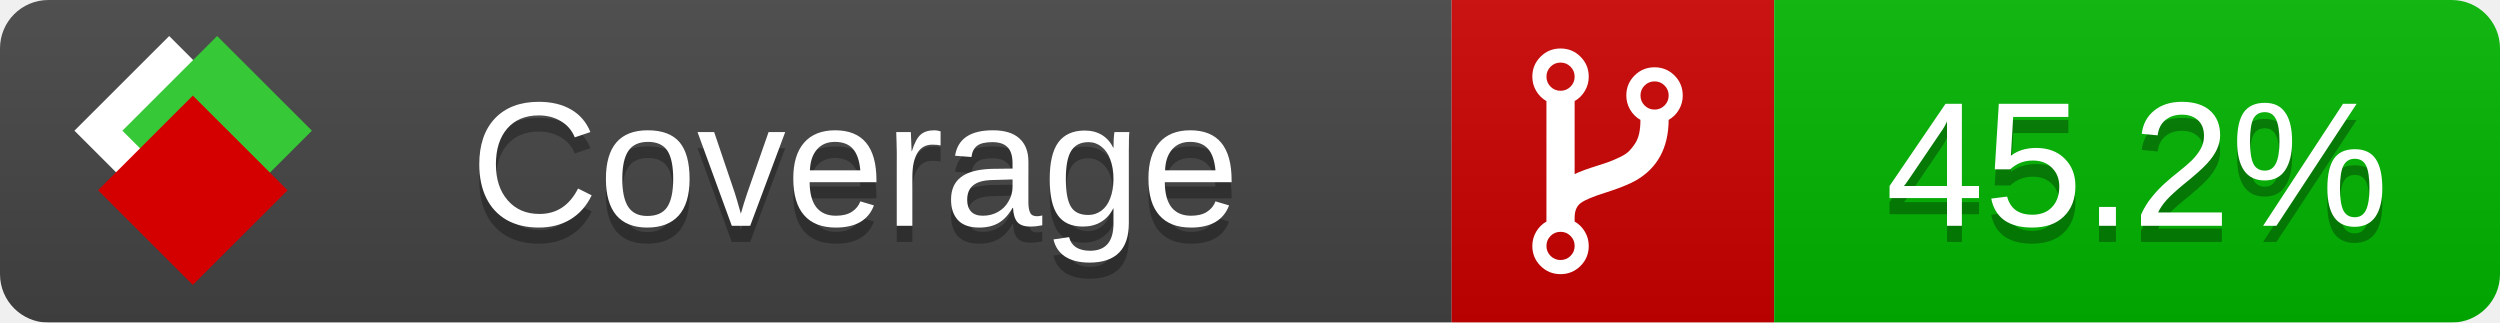
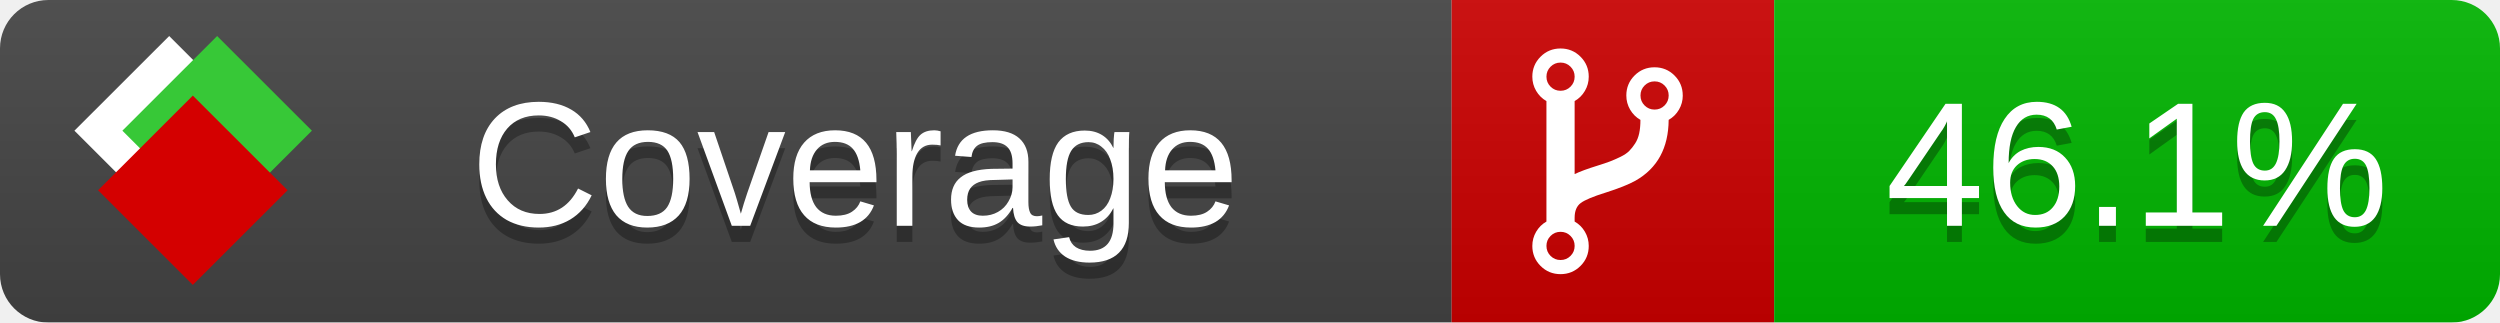
<svg xmlns="http://www.w3.org/2000/svg" xmlns:xlink="http://www.w3.org/1999/xlink" width="155" height="20">
  <style type="text/css">
          
            @keyframes fade1 {
                0% { visibility: visible; opacity: 1; }
               23% { visibility: visible; opacity: 1; }
               25% { visibility: hidden; opacity: 0; }
               48% { visibility: hidden; opacity: 0; }
               50% { visibility: hidden; opacity: 0; }
               73% { visibility: hidden; opacity: 0; }
               75% { visibility: hidden; opacity: 0; }
               98% { visibility: hidden; opacity: 0; }
              100% { visibility: visible; opacity: 1; }
            }
            @keyframes fade2 {
                0% { visibility: hidden; opacity: 0; }
               23% { visibility: hidden; opacity: 0; }
               25% { visibility: visible; opacity: 1; }
               48% { visibility: visible; opacity: 1; }
               50% { visibility: hidden; opacity: 0; }
               73% { visibility: hidden; opacity: 0; }
               75% { visibility: hidden; opacity: 0; }
               98% { visibility: hidden; opacity: 0; }
              100% { visibility: hidden; opacity: 0; }
            }
            @keyframes fade3 {
                0% { visibility: hidden; opacity: 0; }
               23% { visibility: hidden; opacity: 0; }
               25% { visibility: hidden; opacity: 0; }
               48% { visibility: hidden; opacity: 0; }
               50% { visibility: visible; opacity: 1; }
               73% { visibility: visible; opacity: 1; }
               75% { visibility: hidden; opacity: 0; }
               98% { visibility: hidden; opacity: 0; }
              100% { visibility: hidden; opacity: 0; }
            }
            @keyframes fade4 {
                0% { visibility: hidden; opacity: 0; }
               23% { visibility: hidden; opacity: 0; }
               25% { visibility: hidden; opacity: 0; }
               48% { visibility: hidden; opacity: 0; }
               50% { visibility: hidden; opacity: 0; }
               73% { visibility: hidden; opacity: 0; }
               75% { visibility: visible; opacity: 1; }
               98% { visibility: visible; opacity: 1; }
              100% { visibility: hidden; opacity: 0; }
            }
            .linecoverage {
                animation-duration: 15s;
                animation-name: fade1;
                animation-iteration-count: infinite;
            }
            .branchcoverage {
                animation-duration: 15s;
                animation-name: fade2;
                animation-iteration-count: infinite;
            }
            .methodcoverage {
                animation-duration: 15s;
                animation-name: fade3;
                animation-iteration-count: infinite;
            }
            .fullmethodcoverage {
                animation-duration: 15s;
                animation-name: fade4;
                animation-iteration-count: infinite;
            }
          
    </style>
  <defs>
    <linearGradient id="gradient" x2="0" y2="100%">
      <stop offset="0" stop-color="#bbb" stop-opacity=".1" />
      <stop offset="1" stop-opacity=".1" />
    </linearGradient>
    <linearGradient id="c">
      <stop offset="0" stop-color="#d40000" />
      <stop offset="1" stop-color="#ff2a2a" />
    </linearGradient>
    <linearGradient id="a">
      <stop offset="0" stop-color="#e0e0de" />
      <stop offset="1" stop-color="#fff" />
    </linearGradient>
    <linearGradient id="b">
      <stop offset="0" stop-color="#37c837" />
      <stop offset="1" stop-color="#217821" />
    </linearGradient>
    <linearGradient xlink:href="#a" id="e" x1="106.44" x2="69.96" y1="-11.96" y2="-46.84" gradientTransform="matrix(-.8426 -.00045 -.00045 -.8426 -94.27 -75.82)" gradientUnits="userSpaceOnUse" />
    <linearGradient xlink:href="#b" id="f" x1="56.19" x2="77.97" y1="-23.45" y2="10.62" gradientTransform="matrix(.8426 .00045 .00045 .8426 94.27 75.82)" gradientUnits="userSpaceOnUse" />
    <linearGradient xlink:href="#c" id="g" x1="79.98" x2="132.9" y1="10.79" y2="10.79" gradientTransform="matrix(.8426 .00045 .00045 .8426 94.27 75.82)" gradientUnits="userSpaceOnUse" />
    <mask id="mask">
      <rect width="155" height="20" rx="3" fill="#fff" />
    </mask>
    <g id="icon" transform="matrix(.04486 0 0 .04481 -.48 -.63)">
      <rect width="52.92" height="52.92" x="-109.72" y="-27.13" fill="url(#e)" transform="rotate(-135)" />
      <rect width="52.92" height="52.92" x="70.19" y="-39.18" fill="url(#f)" transform="rotate(45)" />
      <rect width="52.92" height="52.92" x="80.05" y="-15.74" fill="url(#g)" transform="rotate(45)" />
    </g>
  </defs>
  <g mask="url(#mask)">
    <rect x="0" y="0" width="90" height="20" fill="#444" />
    <rect x="90" y="0" width="20" height="20" fill="#c00" />
    <rect x="110" y="0" width="45" height="20" fill="#00B600" />
    <rect x="0" y="0" width="155" height="20" fill="url(#gradient)" />
  </g>
  <g>
    <path class="" fill="#fff" d="m 97.628,15.247 q 0,-0.364 -0.255,-0.619 -0.255,-0.255 -0.619,-0.255 -0.364,0 -0.619,0.255 -0.255,0.255 -0.255,0.619 0,0.364 0.255,0.619 0.255,0.255 0.619,0.255 0.364,0 0.619,-0.255 0.255,-0.255 0.255,-0.619 z m 0,-10.493 q 0,-0.364 -0.255,-0.619 -0.255,-0.255 -0.619,-0.255 -0.364,0 -0.619,0.255 -0.255,0.255 -0.255,0.619 0,0.364 0.255,0.619 0.255,0.255 0.619,0.255 0.364,0 0.619,-0.255 0.255,-0.255 0.255,-0.619 z m 5.83,1.166 q 0,-0.364 -0.255,-0.619 -0.255,-0.255 -0.619,-0.255 -0.364,0 -0.619,0.255 -0.255,0.255 -0.255,0.619 0,0.364 0.255,0.619 0.255,0.255 0.619,0.255 0.364,0 0.619,-0.255 0.255,-0.255 0.255,-0.619 z m 0.874,0 q 0,0.474 -0.237,0.879 -0.237,0.405 -0.638,0.633 -0.018,2.614 -2.059,3.771 -0.619,0.346 -1.849,0.738 -1.166,0.364 -1.544,0.647 -0.378,0.282 -0.378,0.911 l 0,0.237 q 0.401,0.228 0.638,0.633 0.237,0.405 0.237,0.879 0,0.729 -0.51,1.239 -0.51,0.51 -1.239,0.51 -0.729,0 -1.239,-0.51 -0.51,-0.51 -0.51,-1.239 0,-0.474 0.237,-0.879 0.237,-0.405 0.638,-0.633 l 0,-7.469 q -0.401,-0.228 -0.638,-0.633 -0.237,-0.405 -0.237,-0.879 0,-0.729 0.51,-1.239 0.51,-0.51 1.239,-0.51 0.729,0 1.239,0.51 0.51,0.51 0.51,1.239 0,0.474 -0.237,0.879 -0.237,0.405 -0.638,0.633 l 0,4.527 q 0.492,-0.237 1.403,-0.519 0.501,-0.155 0.797,-0.269 0.296,-0.114 0.642,-0.282 0.346,-0.169 0.537,-0.36 0.191,-0.191 0.369,-0.465 0.178,-0.273 0.255,-0.633 0.077,-0.36 0.077,-0.833 -0.401,-0.228 -0.638,-0.633 -0.237,-0.405 -0.237,-0.879 0,-0.729 0.51,-1.239 0.51,-0.51 1.239,-0.51 0.729,0 1.239,0.51 0.51,0.51 0.51,1.239 z" />
  </g>
  <g fill="#fff" text-anchor="middle" font-family="Verdana,Arial,Geneva,sans-serif" font-size="11">
    <a xlink:href="https://github.com/danielpalme/ReportGenerator" target="_top">
      <use xlink:href="#icon" transform="translate(3,1) scale(3.5)" />
    </a>
    <text x="53" y="15" fill="#010101" fill-opacity=".3">Coverage</text>
    <text x="53" y="14" fill="#fff">Coverage</text>
-     <text class="" x="132.5" y="15" fill="#010101" fill-opacity=".3">45.2%</text>
-     <text class="" x="132.5" y="14">45.2%</text>
+     <text class="" x="132.5" y="15" fill="#010101" fill-opacity=".3">46.1%</text>
+     <text class="" x="132.5" y="14">46.1%</text>
  </g>
  <g>
    <rect class="" x="90" y="0" width="65" height="20" fill-opacity="0" />
  </g>
</svg>
